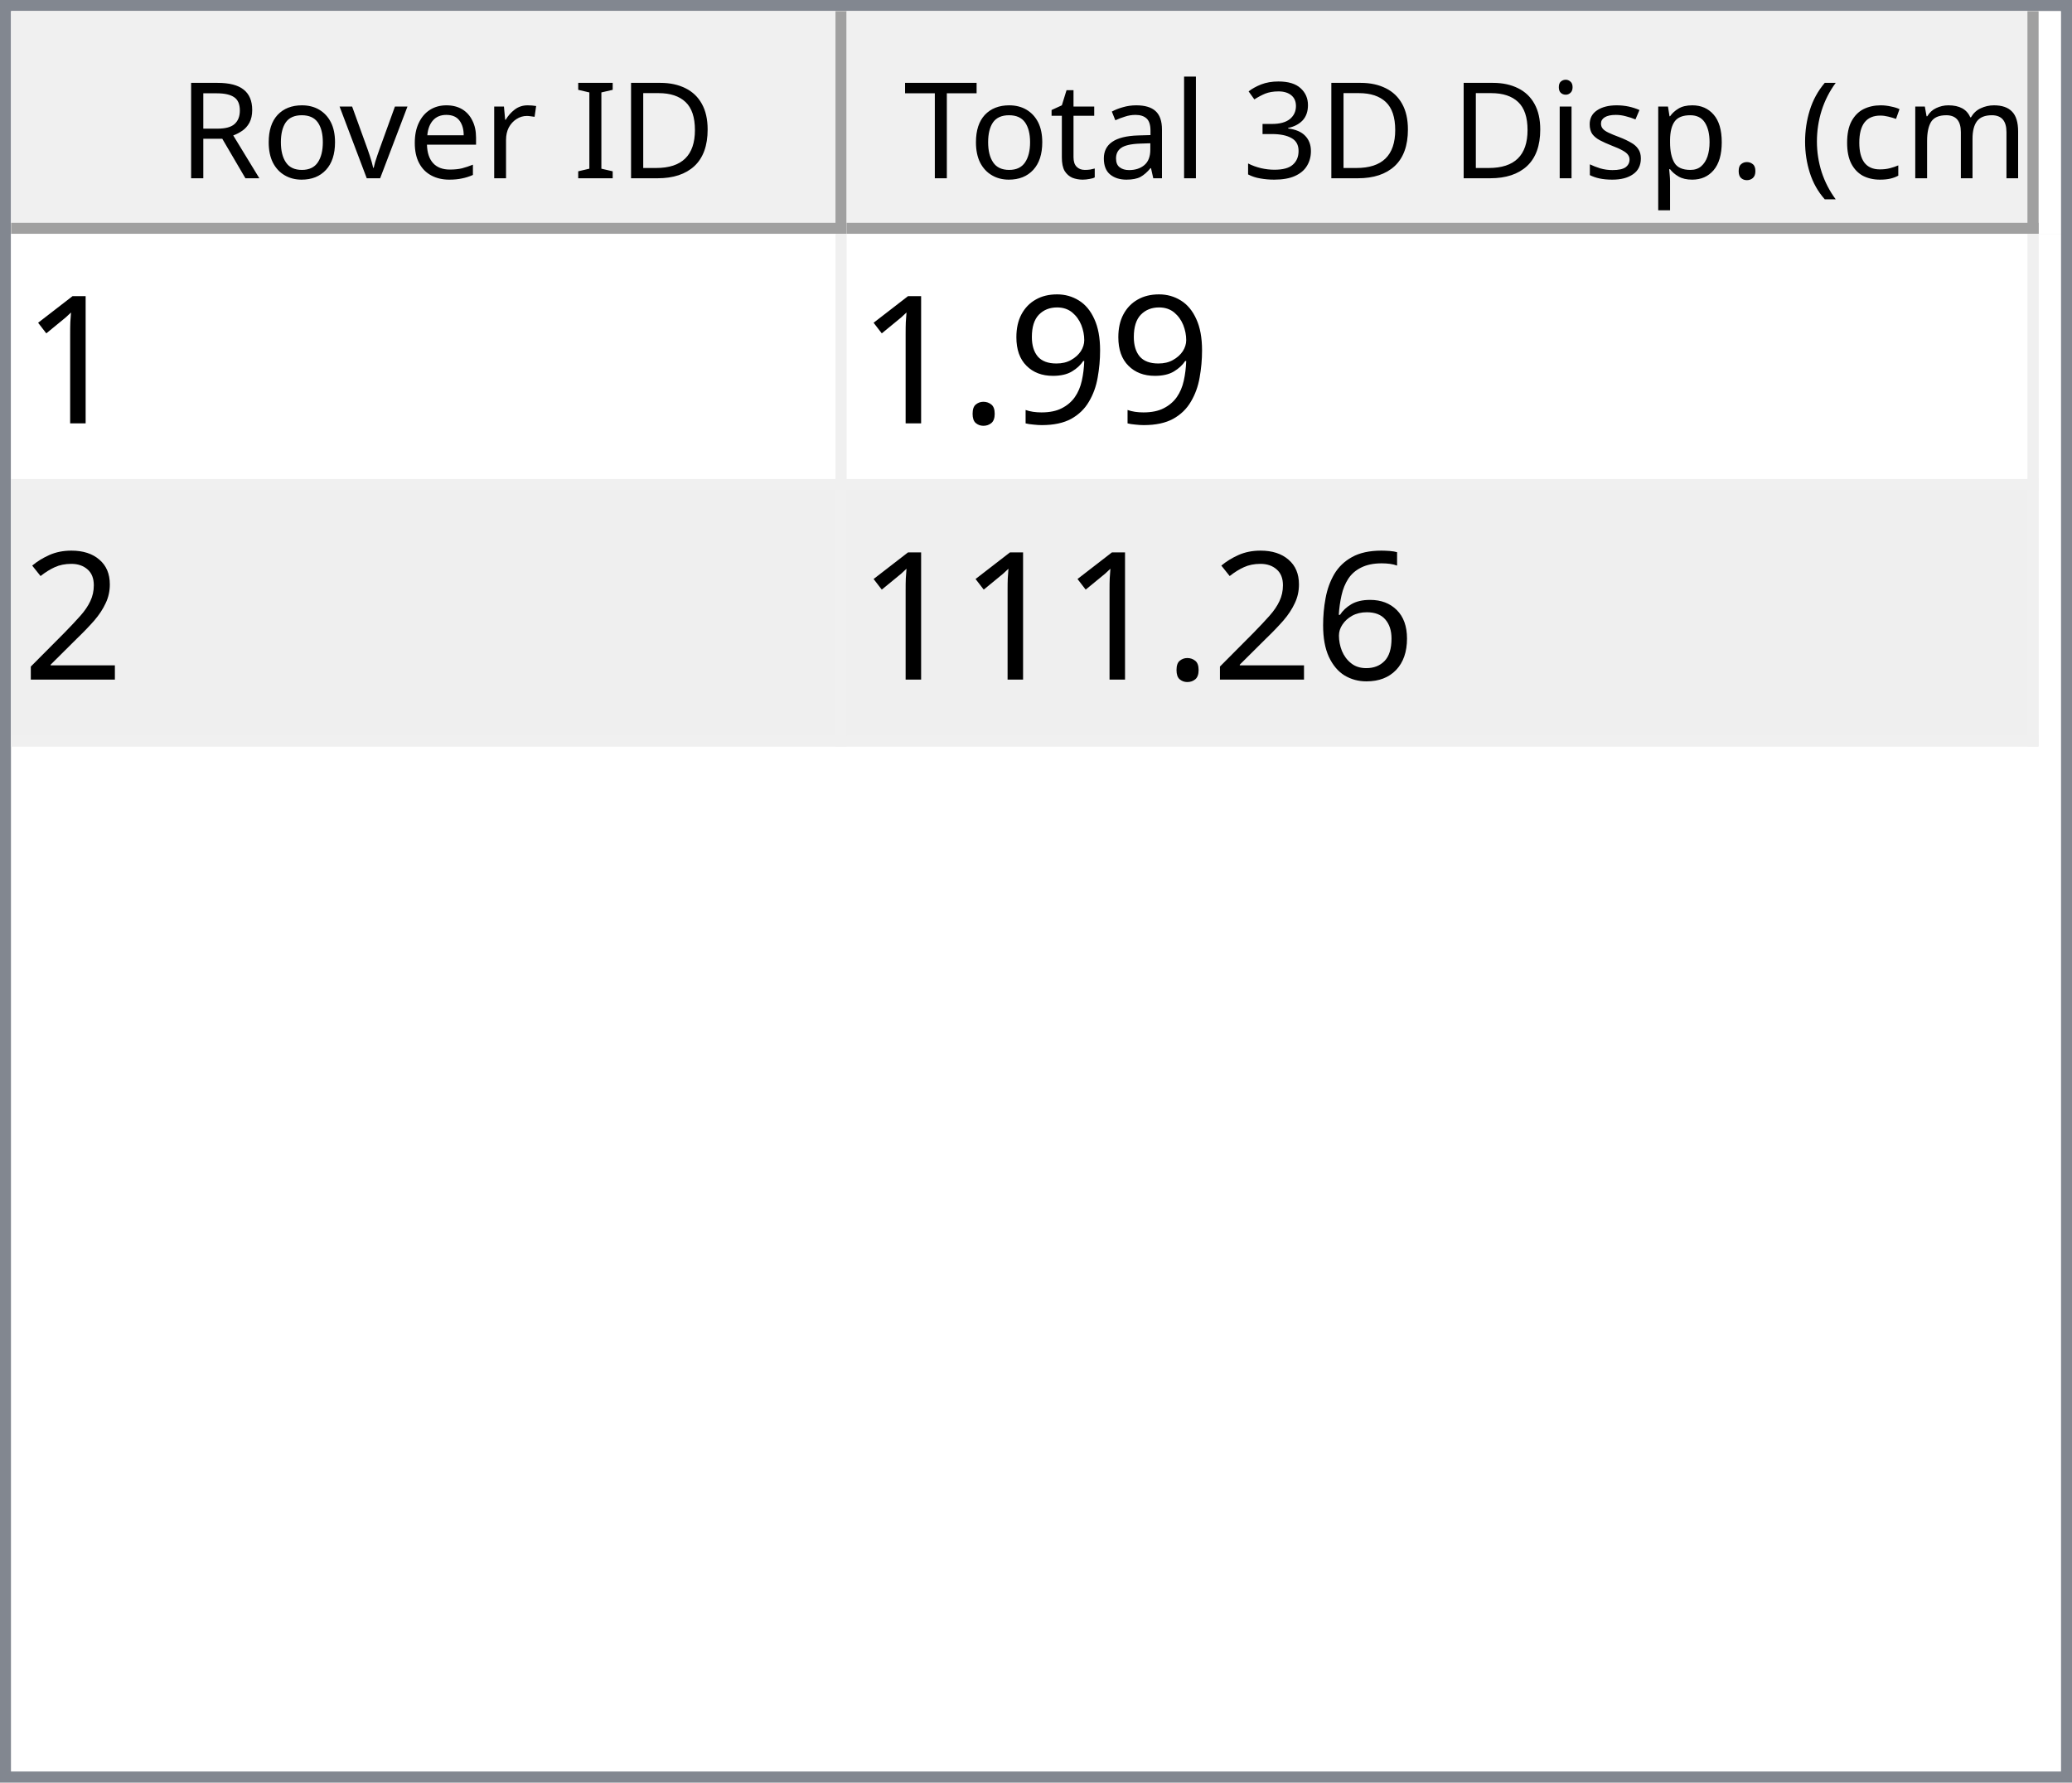
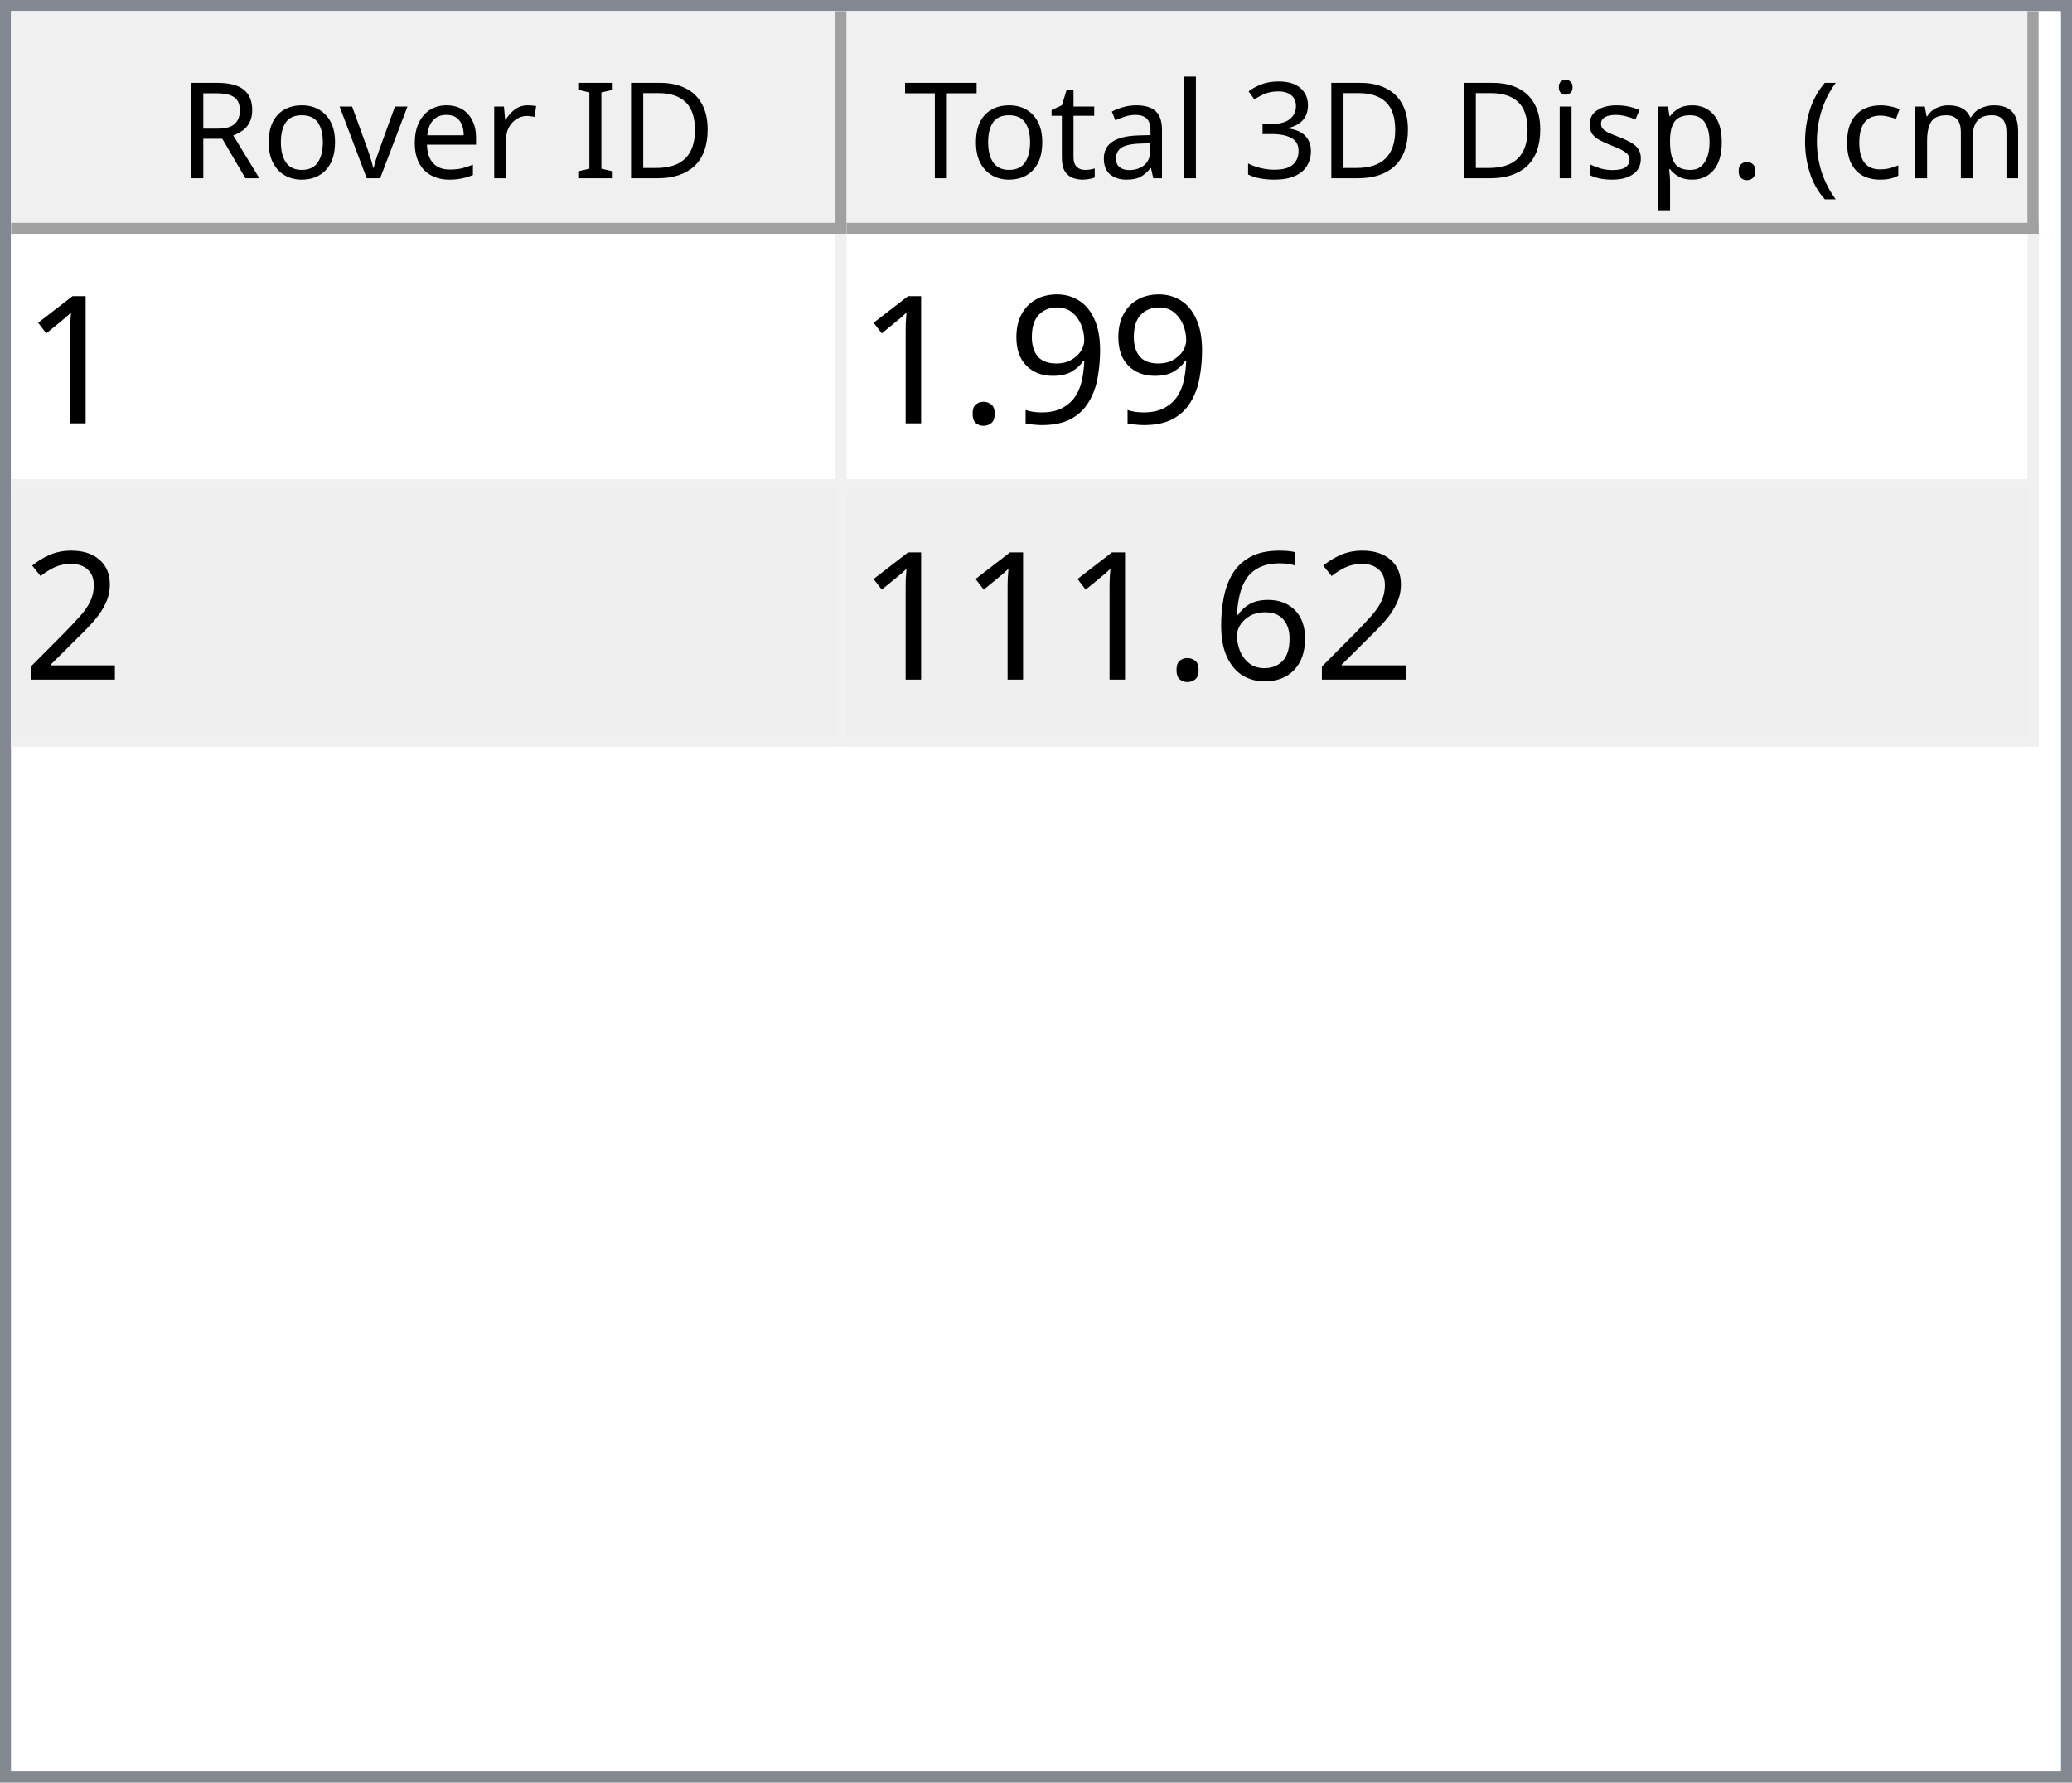
<svg xmlns="http://www.w3.org/2000/svg" style="fill-opacity:1; color-rendering:auto; color-interpolation:auto; text-rendering:auto; stroke:black; stroke-linecap:square; stroke-miterlimit:10; shape-rendering:auto; stroke-opacity:1; fill:black; stroke-dasharray:none; font-weight:normal; stroke-width:1; font-family:'Dialog'; font-style:normal; stroke-linejoin:miter; font-size:12px; stroke-dashoffset:0; image-rendering:auto;" width="186" height="160">
  <defs id="genericDefs" />
  <g>
    <defs id="defs1">
      <clipPath clipPathUnits="userSpaceOnUse" id="clipPath1">
        <path d="M0 0 L186 0 L186 160 L0 160 L0 0 Z" />
      </clipPath>
      <clipPath clipPathUnits="userSpaceOnUse" id="clipPath2">
        <path d="M0 0 L0 160 L186 160 L186 0 Z" />
      </clipPath>
      <clipPath clipPathUnits="userSpaceOnUse" id="clipPath3">
        <path d="M0 0 L0 20 L184 20 L184 0 Z" />
      </clipPath>
      <clipPath clipPathUnits="userSpaceOnUse" id="clipPath4">
        <path d="M0 0 L0 20 L75 20 L75 0 Z" />
      </clipPath>
      <clipPath clipPathUnits="userSpaceOnUse" id="clipPath5">
        <path d="M1 1 L1 19 L74 19 L74 1 Z" />
      </clipPath>
      <clipPath clipPathUnits="userSpaceOnUse" id="clipPath6">
        <path d="M0 0 L0 18 L73 18 L73 0 Z" />
      </clipPath>
      <clipPath clipPathUnits="userSpaceOnUse" id="clipPath7">
        <path d="M-0.5 -0.5 L-0.5 19.5 L74.5 19.5 L74.5 -0.5 Z" />
      </clipPath>
      <clipPath clipPathUnits="userSpaceOnUse" id="clipPath8">
        <path d="M0 0 L0 20 L107 20 L107 0 Z" />
      </clipPath>
      <clipPath clipPathUnits="userSpaceOnUse" id="clipPath9">
        <path d="M1 1 L1 19 L106 19 L106 1 Z" />
      </clipPath>
      <clipPath clipPathUnits="userSpaceOnUse" id="clipPath10">
        <path d="M0 0 L0 18 L105 18 L105 0 Z" />
      </clipPath>
      <clipPath clipPathUnits="userSpaceOnUse" id="clipPath11">
        <path d="M-0.5 -0.5 L-0.5 19.5 L106.5 19.5 L106.5 -0.5 Z" />
      </clipPath>
      <clipPath clipPathUnits="userSpaceOnUse" id="clipPath12">
        <path d="M0 0 L0 138 L184 138 L184 0 Z" />
      </clipPath>
      <clipPath clipPathUnits="userSpaceOnUse" id="clipPath13">
        <path d="M0 0 L0 46 L182 46 L182 0 Z" />
      </clipPath>
      <clipPath clipPathUnits="userSpaceOnUse" id="clipPath14">
        <path d="M-0.5 -0.5 L-0.5 45.5 L181.5 45.5 L181.5 -0.5 Z" />
      </clipPath>
      <clipPath clipPathUnits="userSpaceOnUse" id="clipPath15">
        <path d="M0 0 L0 22 L74 22 L74 0 Z" />
      </clipPath>
      <clipPath clipPathUnits="userSpaceOnUse" id="clipPath16">
        <path d="M0 0 L0 22 L106 22 L106 0 Z" />
      </clipPath>
      <font horiz-adv-x="64.551" id="font1">
        <font-face ascent="107.91" descent="25.098" units-per-em="100" style="font-style:normal; font-family:Segoe UI; font-weight:normal;" />
        <missing-glyph horiz-adv-x="64.551" d="M8.109 0 L8.109 68.266 L56.453 68.266 L56.453 0 L8.109 0 ZM15.328 7.234 L49.219 7.234 L49.219 61.031 L15.328 61.031 L15.328 7.234 Z" />
        <glyph unicode="D" horiz-adv-x="70.117" d="M9.188 0 L9.188 70.016 L28.516 70.016 Q65.531 70.016 65.531 35.891 Q65.531 19.672 55.25 9.836 Q44.969 0 27.734 0 L9.188 0 ZM17.391 62.594 L17.391 7.422 L27.828 7.422 Q41.609 7.422 49.273 14.797 Q56.938 22.172 56.938 35.688 Q56.938 62.594 28.328 62.594 L17.391 62.594 Z" />
        <glyph unicode="I" horiz-adv-x="26.611" d="M17.391 0 L9.188 0 L9.188 70.016 L17.391 70.016 L17.391 0 Z" />
        <glyph unicode=" " horiz-adv-x="27.393" d="" />
        <glyph unicode="r" horiz-adv-x="34.766" d="M34.188 41.891 Q32.078 43.5 28.125 43.5 Q23 43.5 19.555 38.672 Q16.109 33.844 16.109 25.484 L16.109 0 L8.109 0 L8.109 50 L16.109 50 L16.109 39.703 L16.312 39.703 Q18.016 44.969 21.531 47.922 Q25.047 50.875 29.391 50.875 Q32.516 50.875 34.188 50.203 L34.188 41.891 Z" />
        <glyph unicode="e" horiz-adv-x="52.295" d="M48.297 23 L12.984 23 Q13.188 14.656 17.484 10.109 Q21.781 5.562 29.297 5.562 Q37.75 5.562 44.828 11.141 L44.828 3.609 Q38.234 -1.172 27.391 -1.172 Q16.797 -1.172 10.742 5.641 Q4.688 12.453 4.688 24.812 Q4.688 36.469 11.305 43.82 Q17.922 51.172 27.734 51.172 Q37.547 51.172 42.922 44.828 Q48.297 38.484 48.297 27.203 L48.297 23 ZM40.094 29.781 Q40.047 36.719 36.75 40.578 Q33.453 44.438 27.594 44.438 Q21.922 44.438 17.969 40.383 Q14.016 36.328 13.094 29.781 L40.094 29.781 Z" />
        <glyph unicode="v" horiz-adv-x="47.9" d="M47.406 50 L27.484 0 L19.625 0 L0.688 50 L9.469 50 L22.172 13.672 Q23.578 9.672 23.922 6.688 L24.125 6.688 Q24.609 10.453 25.688 13.484 L38.969 50 L47.406 50 Z" />
        <glyph unicode="o" horiz-adv-x="58.594" d="M29 -1.172 Q17.922 -1.172 11.305 5.836 Q4.688 12.844 4.688 24.422 Q4.688 37.016 11.57 44.094 Q18.453 51.172 30.172 51.172 Q41.359 51.172 47.633 44.289 Q53.906 37.406 53.906 25.203 Q53.906 13.234 47.141 6.031 Q40.375 -1.172 29 -1.172 ZM29.594 44.438 Q21.875 44.438 17.383 39.188 Q12.891 33.938 12.891 24.703 Q12.891 15.828 17.43 10.695 Q21.969 5.562 29.594 5.562 Q37.359 5.562 41.531 10.594 Q45.703 15.625 45.703 24.906 Q45.703 34.281 41.531 39.359 Q37.359 44.438 29.594 44.438 Z" />
        <glyph unicode="R" horiz-adv-x="59.814" d="M59.375 0 L49.609 0 L37.891 19.625 Q36.281 22.359 34.766 24.289 Q33.25 26.219 31.664 27.438 Q30.078 28.656 28.25 29.219 Q26.422 29.781 24.125 29.781 L17.391 29.781 L17.391 0 L9.188 0 L9.188 70.016 L30.078 70.016 Q34.672 70.016 38.555 68.867 Q42.438 67.719 45.289 65.375 Q48.141 63.031 49.758 59.547 Q51.375 56.062 51.375 51.375 Q51.375 47.703 50.273 44.656 Q49.172 41.609 47.148 39.211 Q45.125 36.812 42.266 35.133 Q39.406 33.453 35.844 32.516 L35.844 32.328 Q37.594 31.547 38.891 30.547 Q40.188 29.547 41.359 28.18 Q42.531 26.812 43.68 25.078 Q44.828 23.344 46.234 21.047 L59.375 0 ZM17.391 62.594 L17.391 37.203 L28.516 37.203 Q31.594 37.203 34.203 38.133 Q36.812 39.062 38.719 40.797 Q40.625 42.531 41.703 45.047 Q42.781 47.562 42.781 50.688 Q42.781 56.297 39.141 59.445 Q35.5 62.594 28.609 62.594 L17.391 62.594 Z" />
        <glyph unicode=")" horiz-adv-x="30.176" d="M8.297 -15.922 L1.172 -15.922 Q16.406 2.344 16.406 26.812 Q16.406 51.469 1.078 70.016 L8.297 70.016 Q23.531 52.156 23.531 26.703 Q23.531 1.375 8.297 -15.922 Z" />
        <glyph unicode="m" horiz-adv-x="86.133" d="M79.109 0 L71.094 0 L71.094 28.719 Q71.094 37.016 68.531 40.727 Q65.969 44.438 59.906 44.438 Q54.781 44.438 51.195 39.75 Q47.609 35.062 47.609 28.516 L47.609 0 L39.594 0 L39.594 29.688 Q39.594 44.438 28.219 44.438 Q22.953 44.438 19.531 40.016 Q16.109 35.594 16.109 28.516 L16.109 0 L8.109 0 L8.109 50 L16.109 50 L16.109 42.094 L16.312 42.094 Q21.625 51.172 31.844 51.172 Q36.969 51.172 40.773 48.312 Q44.578 45.453 46 40.828 Q51.562 51.172 62.594 51.172 Q79.109 51.172 79.109 30.812 L79.109 0 Z" />
        <glyph unicode="c" horiz-adv-x="46.191" d="M42.188 2.297 Q36.422 -1.172 28.516 -1.172 Q17.828 -1.172 11.258 5.789 Q4.688 12.75 4.688 23.828 Q4.688 36.188 11.766 43.68 Q18.844 51.172 30.672 51.172 Q37.25 51.172 42.281 48.734 L42.281 40.531 Q36.719 44.438 30.375 44.438 Q22.703 44.438 17.797 38.945 Q12.891 33.453 12.891 24.516 Q12.891 15.719 17.508 10.641 Q22.125 5.562 29.891 5.562 Q36.422 5.562 42.188 9.906 L42.188 2.297 Z" />
        <glyph unicode="(" horiz-adv-x="30.176" d="M29.109 -15.922 L21.969 -15.922 Q6.844 1.375 6.844 26.703 Q6.844 52.156 21.969 70.016 L29.203 70.016 Q13.875 51.469 13.875 26.812 Q13.875 2.344 29.109 -15.922 Z" />
        <glyph unicode="." horiz-adv-x="21.68" d="M10.891 -1.078 Q8.641 -1.078 7.055 0.539 Q5.469 2.156 5.469 4.391 Q5.469 6.641 7.055 8.273 Q8.641 9.906 10.891 9.906 Q13.188 9.906 14.797 8.273 Q16.406 6.641 16.406 4.391 Q16.406 2.156 14.797 0.539 Q13.188 -1.078 10.891 -1.078 Z" />
        <glyph unicode="p" horiz-adv-x="58.789" d="M16.312 7.234 L16.109 7.234 L16.109 -23 L8.109 -23 L8.109 50 L16.109 50 L16.109 41.219 L16.312 41.219 Q22.219 51.172 33.594 51.172 Q43.266 51.172 48.688 44.461 Q54.109 37.75 54.109 26.469 Q54.109 13.922 48 6.375 Q41.891 -1.172 31.297 -1.172 Q21.578 -1.172 16.312 7.234 ZM16.109 27.391 L16.109 20.406 Q16.109 14.203 20.141 9.883 Q24.172 5.562 30.375 5.562 Q37.641 5.562 41.773 11.133 Q45.906 16.703 45.906 26.609 Q45.906 34.969 42.047 39.703 Q38.188 44.438 31.594 44.438 Q24.609 44.438 20.359 39.578 Q16.109 34.719 16.109 27.391 Z" />
        <glyph unicode="s" horiz-adv-x="42.432" d="M5.078 1.812 L5.078 10.406 Q11.625 5.562 19.484 5.562 Q30.031 5.562 30.031 12.594 Q30.031 14.594 29.125 15.992 Q28.219 17.391 26.68 18.461 Q25.141 19.531 23.07 20.383 Q21 21.234 18.609 22.172 Q15.281 23.484 12.766 24.828 Q10.25 26.172 8.57 27.859 Q6.891 29.547 6.031 31.695 Q5.172 33.844 5.172 36.719 Q5.172 40.234 6.789 42.945 Q8.406 45.656 11.086 47.484 Q13.766 49.312 17.211 50.242 Q20.656 51.172 24.312 51.172 Q30.812 51.172 35.938 48.922 L35.938 40.828 Q30.422 44.438 23.25 44.438 Q21 44.438 19.195 43.922 Q17.391 43.406 16.094 42.477 Q14.797 41.547 14.086 40.258 Q13.375 38.969 13.375 37.406 Q13.375 35.453 14.086 34.133 Q14.797 32.812 16.164 31.789 Q17.531 30.766 19.484 29.938 Q21.438 29.109 23.922 28.125 Q27.25 26.859 29.883 25.516 Q32.516 24.172 34.375 22.484 Q36.234 20.797 37.234 18.602 Q38.234 16.406 38.234 13.375 Q38.234 9.672 36.602 6.938 Q34.969 4.203 32.234 2.398 Q29.5 0.594 25.93 -0.289 Q22.359 -1.172 18.453 -1.172 Q10.75 -1.172 5.078 1.812 Z" />
        <glyph unicode="i" horiz-adv-x="24.219" d="M12.203 62.703 Q10.062 62.703 8.547 64.164 Q7.031 65.625 7.031 67.875 Q7.031 70.125 8.547 71.609 Q10.062 73.094 12.203 73.094 Q14.406 73.094 15.945 71.609 Q17.484 70.125 17.484 67.875 Q17.484 65.719 15.945 64.211 Q14.406 62.703 12.203 62.703 ZM16.109 0 L8.109 0 L8.109 50 L16.109 50 L16.109 0 Z" />
        <glyph unicode="3" horiz-adv-x="53.906" d="M46.531 19.828 Q46.531 15.094 44.75 11.211 Q42.969 7.328 39.719 4.57 Q36.469 1.812 31.93 0.297 Q27.391 -1.219 21.922 -1.219 Q11.922 -1.219 6 2.594 L6 11.188 Q13.094 5.609 22.219 5.609 Q25.875 5.609 28.828 6.539 Q31.781 7.469 33.906 9.227 Q36.031 10.984 37.18 13.477 Q38.328 15.969 38.328 19.094 Q38.328 32.812 18.797 32.812 L12.984 32.812 L12.984 39.594 L18.5 39.594 Q35.797 39.594 35.797 52.484 Q35.797 64.406 22.609 64.406 Q15.188 64.406 8.688 59.422 L8.688 67.188 Q15.375 71.188 24.609 71.188 Q29 71.188 32.57 69.969 Q36.141 68.75 38.68 66.555 Q41.219 64.359 42.609 61.281 Q44 58.203 44 54.5 Q44 40.672 30.031 36.719 L30.031 36.531 Q33.594 36.141 36.625 34.797 Q39.656 33.453 41.852 31.305 Q44.047 29.156 45.289 26.25 Q46.531 23.344 46.531 19.828 Z" />
        <glyph unicode="l" horiz-adv-x="24.219" d="M16.109 0 L8.109 0 L8.109 74.031 L16.109 74.031 L16.109 0 Z" />
        <glyph unicode="a" horiz-adv-x="50.879" d="M43.891 0 L35.891 0 L35.891 7.812 L35.688 7.812 Q30.469 -1.172 20.312 -1.172 Q12.844 -1.172 8.617 2.781 Q4.391 6.734 4.391 13.281 Q4.391 27.297 20.906 29.594 L35.891 31.688 Q35.891 44.438 25.594 44.438 Q16.547 44.438 9.281 38.281 L9.281 46.484 Q16.656 51.172 26.266 51.172 Q43.891 51.172 43.891 32.516 L43.891 0 ZM35.891 25.297 L23.828 23.641 Q18.266 22.859 15.43 20.875 Q12.594 18.891 12.594 13.875 Q12.594 10.203 15.211 7.883 Q17.828 5.562 22.172 5.562 Q28.125 5.562 32.008 9.742 Q35.891 13.922 35.891 20.312 L35.891 25.297 Z" />
        <glyph unicode="t" horiz-adv-x="33.887" d="M31.297 0.484 Q28.469 -1.078 23.828 -1.078 Q10.688 -1.078 10.688 13.578 L10.688 43.172 L2.094 43.172 L2.094 50 L10.688 50 L10.688 62.203 L18.703 64.797 L18.703 50 L31.297 50 L31.297 43.172 L18.703 43.172 L18.703 14.984 Q18.703 9.969 20.414 7.82 Q22.125 5.672 26.078 5.672 Q29.109 5.672 31.297 7.328 L31.297 0.484 Z" />
        <glyph unicode="T" horiz-adv-x="52.393" d="M50.594 62.594 L30.375 62.594 L30.375 0 L22.172 0 L22.172 62.594 L2 62.594 L2 70.016 L50.594 70.016 L50.594 62.594 Z" />
      </font>
      <font horiz-adv-x="75.0" id="font2">
        <font-face ascent="100.537" descent="21.973" units-per-em="100" style="font-style:normal; font-family:sans-serif; font-weight:normal;" />
        <missing-glyph horiz-adv-x="75.0" d="M12.5 0 L12.5 62.5 L62.5 62.5 L62.5 0 L12.5 0 ZM14.062 1.562 L60.938 1.562 L60.938 60.938 L14.062 60.938 L14.062 1.562 Z" />
        <glyph unicode="1" horiz-adv-x="55.615" d="M37.25 0 L28.469 0 L28.469 56 Q25.297 52.984 20.141 49.953 Q14.984 46.922 10.891 45.406 L10.891 53.906 Q18.266 57.375 23.781 62.305 Q29.297 67.234 31.594 71.875 L37.25 71.875 L37.25 0 Z" />
        <glyph unicode="9" horiz-adv-x="55.615" d="M5.469 16.547 L13.922 17.328 Q14.984 11.375 18.016 8.688 Q21.047 6 25.781 6 Q29.828 6 32.883 7.859 Q35.938 9.719 37.891 12.82 Q39.844 15.922 41.164 21.195 Q42.484 26.469 42.484 31.938 Q42.484 32.516 42.438 33.688 Q39.797 29.5 35.234 26.883 Q30.672 24.266 25.344 24.266 Q16.453 24.266 10.305 30.711 Q4.156 37.156 4.156 47.703 Q4.156 58.594 10.578 65.234 Q17 71.875 26.656 71.875 Q33.641 71.875 39.43 68.117 Q45.219 64.359 48.219 57.398 Q51.219 50.438 51.219 37.25 Q51.219 23.531 48.242 15.406 Q45.266 7.281 39.383 3.031 Q33.5 -1.219 25.594 -1.219 Q17.188 -1.219 11.867 3.445 Q6.547 8.109 5.469 16.547 ZM41.453 48.141 Q41.453 55.719 37.43 60.156 Q33.406 64.594 27.734 64.594 Q21.875 64.594 17.531 59.812 Q13.188 55.031 13.188 47.406 Q13.188 40.578 17.312 36.305 Q21.438 32.031 27.484 32.031 Q33.594 32.031 37.523 36.305 Q41.453 40.578 41.453 48.141 Z" />
        <glyph unicode="." horiz-adv-x="27.783" d="M9.078 0 L9.078 10.016 L19.094 10.016 L19.094 0 L9.078 0 Z" />
        <glyph unicode="2" horiz-adv-x="55.615" d="M50.344 8.453 L50.344 0 L3.031 0 Q2.938 3.172 4.047 6.109 Q5.859 10.938 9.836 15.625 Q13.812 20.312 21.344 26.469 Q33.016 36.031 37.117 41.625 Q41.219 47.219 41.219 52.203 Q41.219 57.422 37.477 61.008 Q33.734 64.594 27.734 64.594 Q21.391 64.594 17.578 60.789 Q13.766 56.984 13.719 50.25 L4.688 51.172 Q5.609 61.281 11.664 66.578 Q17.719 71.875 27.938 71.875 Q38.234 71.875 44.242 66.164 Q50.25 60.453 50.25 52 Q50.25 47.703 48.492 43.555 Q46.734 39.406 42.656 34.812 Q38.578 30.219 29.109 22.219 Q21.188 15.578 18.945 13.211 Q16.703 10.844 15.234 8.453 L50.344 8.453 Z" />
        <glyph unicode="6" horiz-adv-x="55.615" d="M49.75 54.047 L41.016 53.375 Q39.844 58.547 37.703 60.891 Q34.125 64.656 28.906 64.656 Q24.703 64.656 21.531 62.312 Q17.391 59.281 14.992 53.469 Q12.594 47.656 12.5 36.922 Q15.672 41.75 20.266 44.094 Q24.859 46.438 29.891 46.438 Q38.672 46.438 44.852 39.969 Q51.031 33.5 51.031 23.25 Q51.031 16.5 48.125 10.719 Q45.219 4.938 40.141 1.859 Q35.062 -1.219 28.609 -1.219 Q17.625 -1.219 10.695 6.859 Q3.766 14.938 3.766 33.5 Q3.766 54.25 11.422 63.672 Q18.109 71.875 29.438 71.875 Q37.891 71.875 43.289 67.141 Q48.688 62.406 49.75 54.047 ZM13.875 23.188 Q13.875 18.656 15.797 14.508 Q17.719 10.359 21.188 8.18 Q24.656 6 28.469 6 Q34.031 6 38.039 10.492 Q42.047 14.984 42.047 22.703 Q42.047 30.125 38.086 34.398 Q34.125 38.672 28.125 38.672 Q22.172 38.672 18.023 34.398 Q13.875 30.125 13.875 23.188 Z" />
      </font>
    </defs>
    <g style="fill:white; stroke:white;">
      <rect x="0" y="0" width="186" style="clip-path:url(#clipPath1); stroke:none;" height="160" />
    </g>
    <g style="fill:white; text-rendering:optimizeSpeed; color-rendering:optimizeSpeed; image-rendering:optimizeSpeed; shape-rendering:crispEdges; stroke:white; color-interpolation:sRGB;">
      <rect x="0" width="186" height="160" y="0" style="stroke:none;" />
      <path style="stroke:none;" d="M0 160 L186 160 L186 0 L0 0 Z" />
    </g>
    <g style="fill:rgb(240,240,240); font-family:'Segoe UI'; stroke:rgb(240,240,240);">
      <rect x="0" y="0" width="186" style="clip-path:url(#clipPath2); stroke:none;" height="160" />
    </g>
    <g style="fill:rgb(130,135,144); font-family:'Segoe UI'; stroke:rgb(130,135,144);">
      <path d="M0 0 L186 0 L186 160 L0 160 L0 0 ZM1 1 L185 1 L185 159 L1 159 L1 1 Z" style="fill-rule:evenodd; clip-path:url(#clipPath2); stroke:none;" />
    </g>
    <g style="fill:white; font-family:'Segoe UI'; stroke:white;" transform="translate(1,1)">
      <rect x="0" y="0" width="184" style="clip-path:url(#clipPath3); stroke:none;" height="20" />
    </g>
    <g style="fill:rgb(240,240,240); font-family:'Segoe UI'; stroke:rgb(240,240,240);" transform="translate(1,1)">
      <rect x="0" y="0" width="75" style="clip-path:url(#clipPath4); stroke:none;" height="20" />
    </g>
    <g style="font-family:'Segoe UI';" transform="translate(2,2)">
      <text x="14" xml:space="preserve" y="14" style="clip-path:url(#clipPath6); stroke:none;">Rover ID</text>
    </g>
    <g style="fill:rgb(160,160,160); font-family:'Segoe UI'; stroke:rgb(160,160,160); stroke-linejoin:bevel;" transform="translate(1.5,1.5)">
      <line x1="74" x2="74" y1="0" style="fill:none; clip-path:url(#clipPath7);" y2="19" />
    </g>
    <g style="fill:rgb(160,160,160); font-family:'Segoe UI'; stroke:rgb(160,160,160); stroke-linejoin:bevel;" transform="matrix(1,0,0,1,1,1) translate(0.5,0.5)">
      <line x1="0" x2="74" y1="19" style="fill:none; clip-path:url(#clipPath7);" y2="19" />
    </g>
    <g style="fill:rgb(240,240,240); font-family:'Segoe UI'; stroke:rgb(240,240,240);" transform="translate(76,1)">
      <rect x="0" y="0" width="107" style="clip-path:url(#clipPath8); stroke:none;" height="20" />
    </g>
    <g style="font-family:'Segoe UI';" transform="translate(77,2)">
      <text x="1" xml:space="preserve" y="14" style="clip-path:url(#clipPath10); stroke:none;"> Total 3D Disp. (cm)</text>
    </g>
    <g style="fill:rgb(160,160,160); font-family:'Segoe UI'; stroke:rgb(160,160,160); stroke-linejoin:bevel;" transform="translate(76.5,1.5)">
      <line x1="106" x2="106" y1="0" style="fill:none; clip-path:url(#clipPath11);" y2="19" />
    </g>
    <g style="fill:rgb(160,160,160); font-family:'Segoe UI'; stroke:rgb(160,160,160); stroke-linejoin:bevel;" transform="matrix(1,0,0,1,76,1) translate(0.5,0.5)">
      <line x1="0" x2="106" y1="19" style="fill:none; clip-path:url(#clipPath11);" y2="19" />
    </g>
    <g style="fill:white; font-family:'Segoe UI'; stroke:white;" transform="translate(1,21)">
      <rect x="0" y="0" width="184" style="clip-path:url(#clipPath12); stroke:none;" height="138" />
    </g>
    <g style="fill:rgb(240,240,240); font-size:16px; font-family:sans-serif; stroke:rgb(240,240,240);" transform="translate(1,21)">
      <rect x="0" y="0" width="182" style="clip-path:url(#clipPath13); stroke:none;" height="46" />
      <line transform="translate(0.5,0.5)" x1="0" x2="181" y1="22" style="clip-path:url(#clipPath14); fill:none; stroke-linejoin:bevel;" y2="22" />
    </g>
    <g transform="matrix(1,0,0,1,1,21) translate(0.5,0.5)" style="fill:rgb(240,240,240); font-size:16px; font-family:sans-serif; stroke:rgb(240,240,240); stroke-linejoin:bevel;">
      <line x1="0" x2="181" y1="45" style="fill:none; clip-path:url(#clipPath14);" y2="45" />
    </g>
    <g transform="matrix(1,0,0,1,1,21) translate(0.5,0.5)" style="fill:rgb(240,240,240); font-size:16px; font-family:sans-serif; stroke:rgb(240,240,240); stroke-linejoin:bevel;">
      <line x1="74" x2="74" y1="0" style="fill:none; clip-path:url(#clipPath14);" y2="45" />
    </g>
    <g transform="matrix(1,0,0,1,1,21) translate(0.5,0.5)" style="fill:rgb(240,240,240); font-size:16px; font-family:sans-serif; stroke:rgb(240,240,240); stroke-linejoin:bevel;">
      <line x1="181" x2="181" y1="0" style="fill:none; clip-path:url(#clipPath14);" y2="45" />
    </g>
    <g style="fill:white; font-size:16px; font-family:sans-serif; stroke:white;" transform="matrix(1,0,0,1,1,21)">
      <rect x="0" y="0" width="74" style="clip-path:url(#clipPath15); stroke:none;" height="22" />
      <text x="1" y="17" style="fill:black; clip-path:url(#clipPath15); stroke:none;" xml:space="preserve">1</text>
    </g>
    <g style="fill:white; font-size:16px; font-family:sans-serif; stroke:white;" transform="matrix(1,0,0,1,1,21) translate(75,0)">
      <rect x="0" y="0" width="106" style="clip-path:url(#clipPath16); stroke:none;" height="22" />
      <text x="1" y="17" style="fill:black; clip-path:url(#clipPath16); stroke:none;" xml:space="preserve">1.99</text>
    </g>
    <g style="fill:rgb(239,239,239); font-size:16px; font-family:sans-serif; stroke:rgb(239,239,239);" transform="matrix(1,0,0,1,1,21) translate(0,23)">
      <rect x="0" y="0" width="74" style="clip-path:url(#clipPath15); stroke:none;" height="22" />
      <text x="1" y="17" style="fill:black; clip-path:url(#clipPath15); stroke:none;" xml:space="preserve">2</text>
    </g>
    <g style="fill:rgb(239,239,239); font-size:16px; font-family:sans-serif; stroke:rgb(239,239,239);" transform="matrix(1,0,0,1,1,21) translate(75,23)">
      <rect x="0" y="0" width="106" style="clip-path:url(#clipPath16); stroke:none;" height="22" />
-       <text x="1" y="17" style="fill:black; clip-path:url(#clipPath16); stroke:none;" xml:space="preserve">111.26</text>
+       <text x="1" y="17" style="fill:black; clip-path:url(#clipPath16); stroke:none;" xml:space="preserve">111.62</text>
    </g>
  </g>
</svg>
